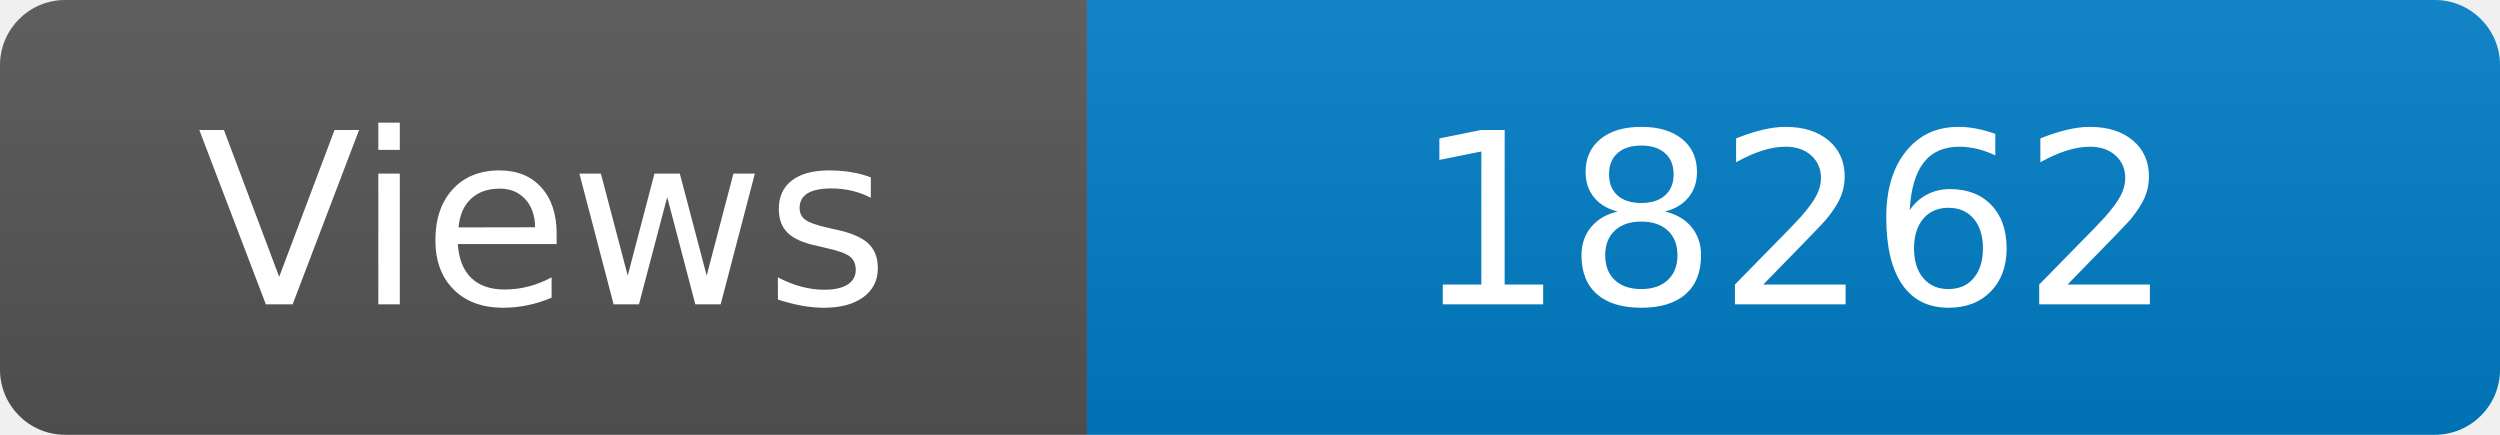
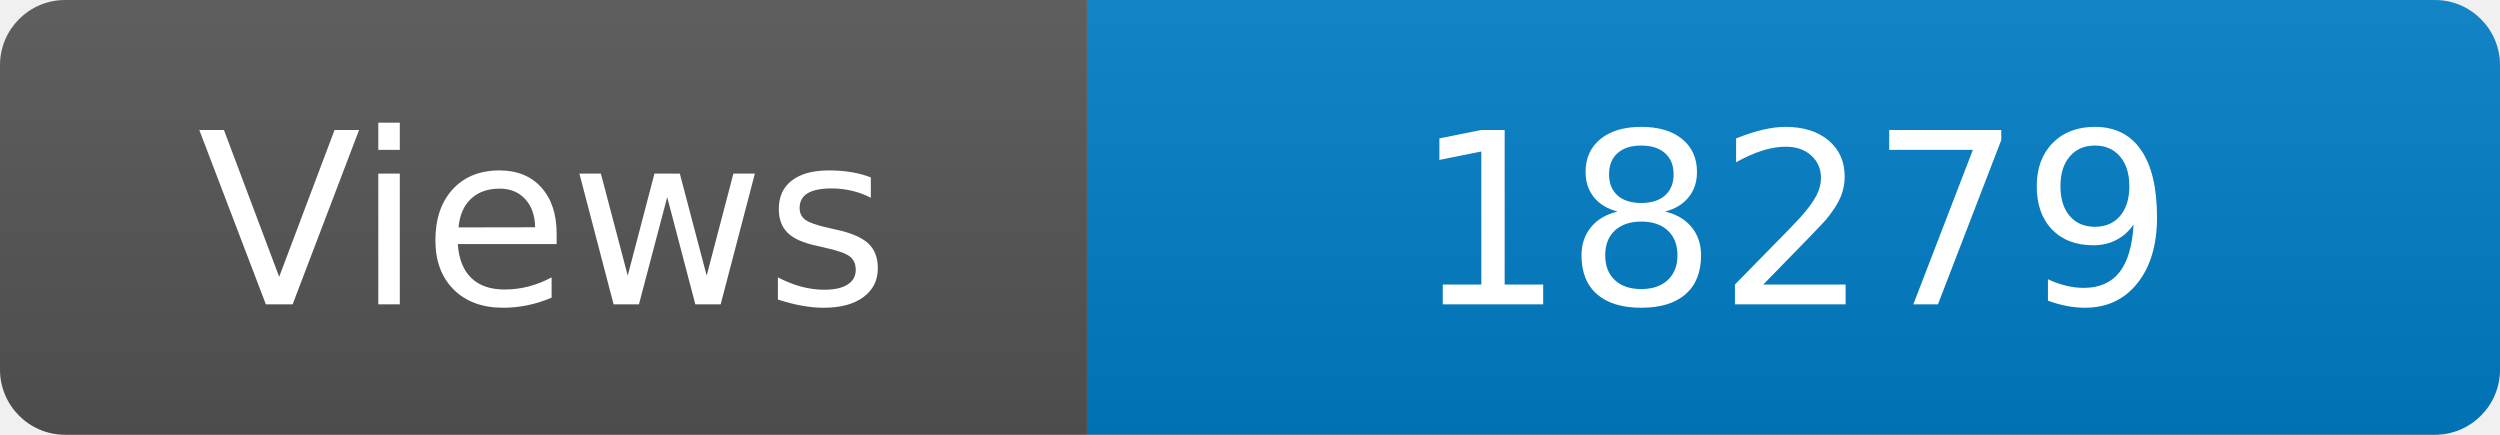
<svg xmlns="http://www.w3.org/2000/svg" width="115" height="20" role="img" aria-label="Maintained?: yes">
  <linearGradient id="s" x2="0" y2="100%">
    <stop offset="0" stop-color="#bbb" stop-opacity=".1" />
    <stop offset="1" stop-opacity=".1" />
  </linearGradient>
  <clipPath id="r">
    <rect width="115" height="20" rx="3" fill="#fff" />
  </clipPath>
  <g clip-path="url(#r)">
    <rect width="50" height="20" fill="#555" />
    <rect x="50" width="160" height="20" fill="#007ec6" />
    <rect width="115" height="20" fill="url(#s)" />
  </g>
  <g fill="#fff" text-anchor="middle" font-family="Verdana,Geneva,DejaVu Sans,sans-serif" font-size="110">
    <text x="250" y="140" transform="scale(.1)" fill="#fff">Views</text>
-     <text x="825" y="140" transform="scale(.1)" fill="#fff">18262</text>
+     <text x="825" y="140" transform="scale(.1)" fill="#fff">18279</text>
  </g>
</svg>
